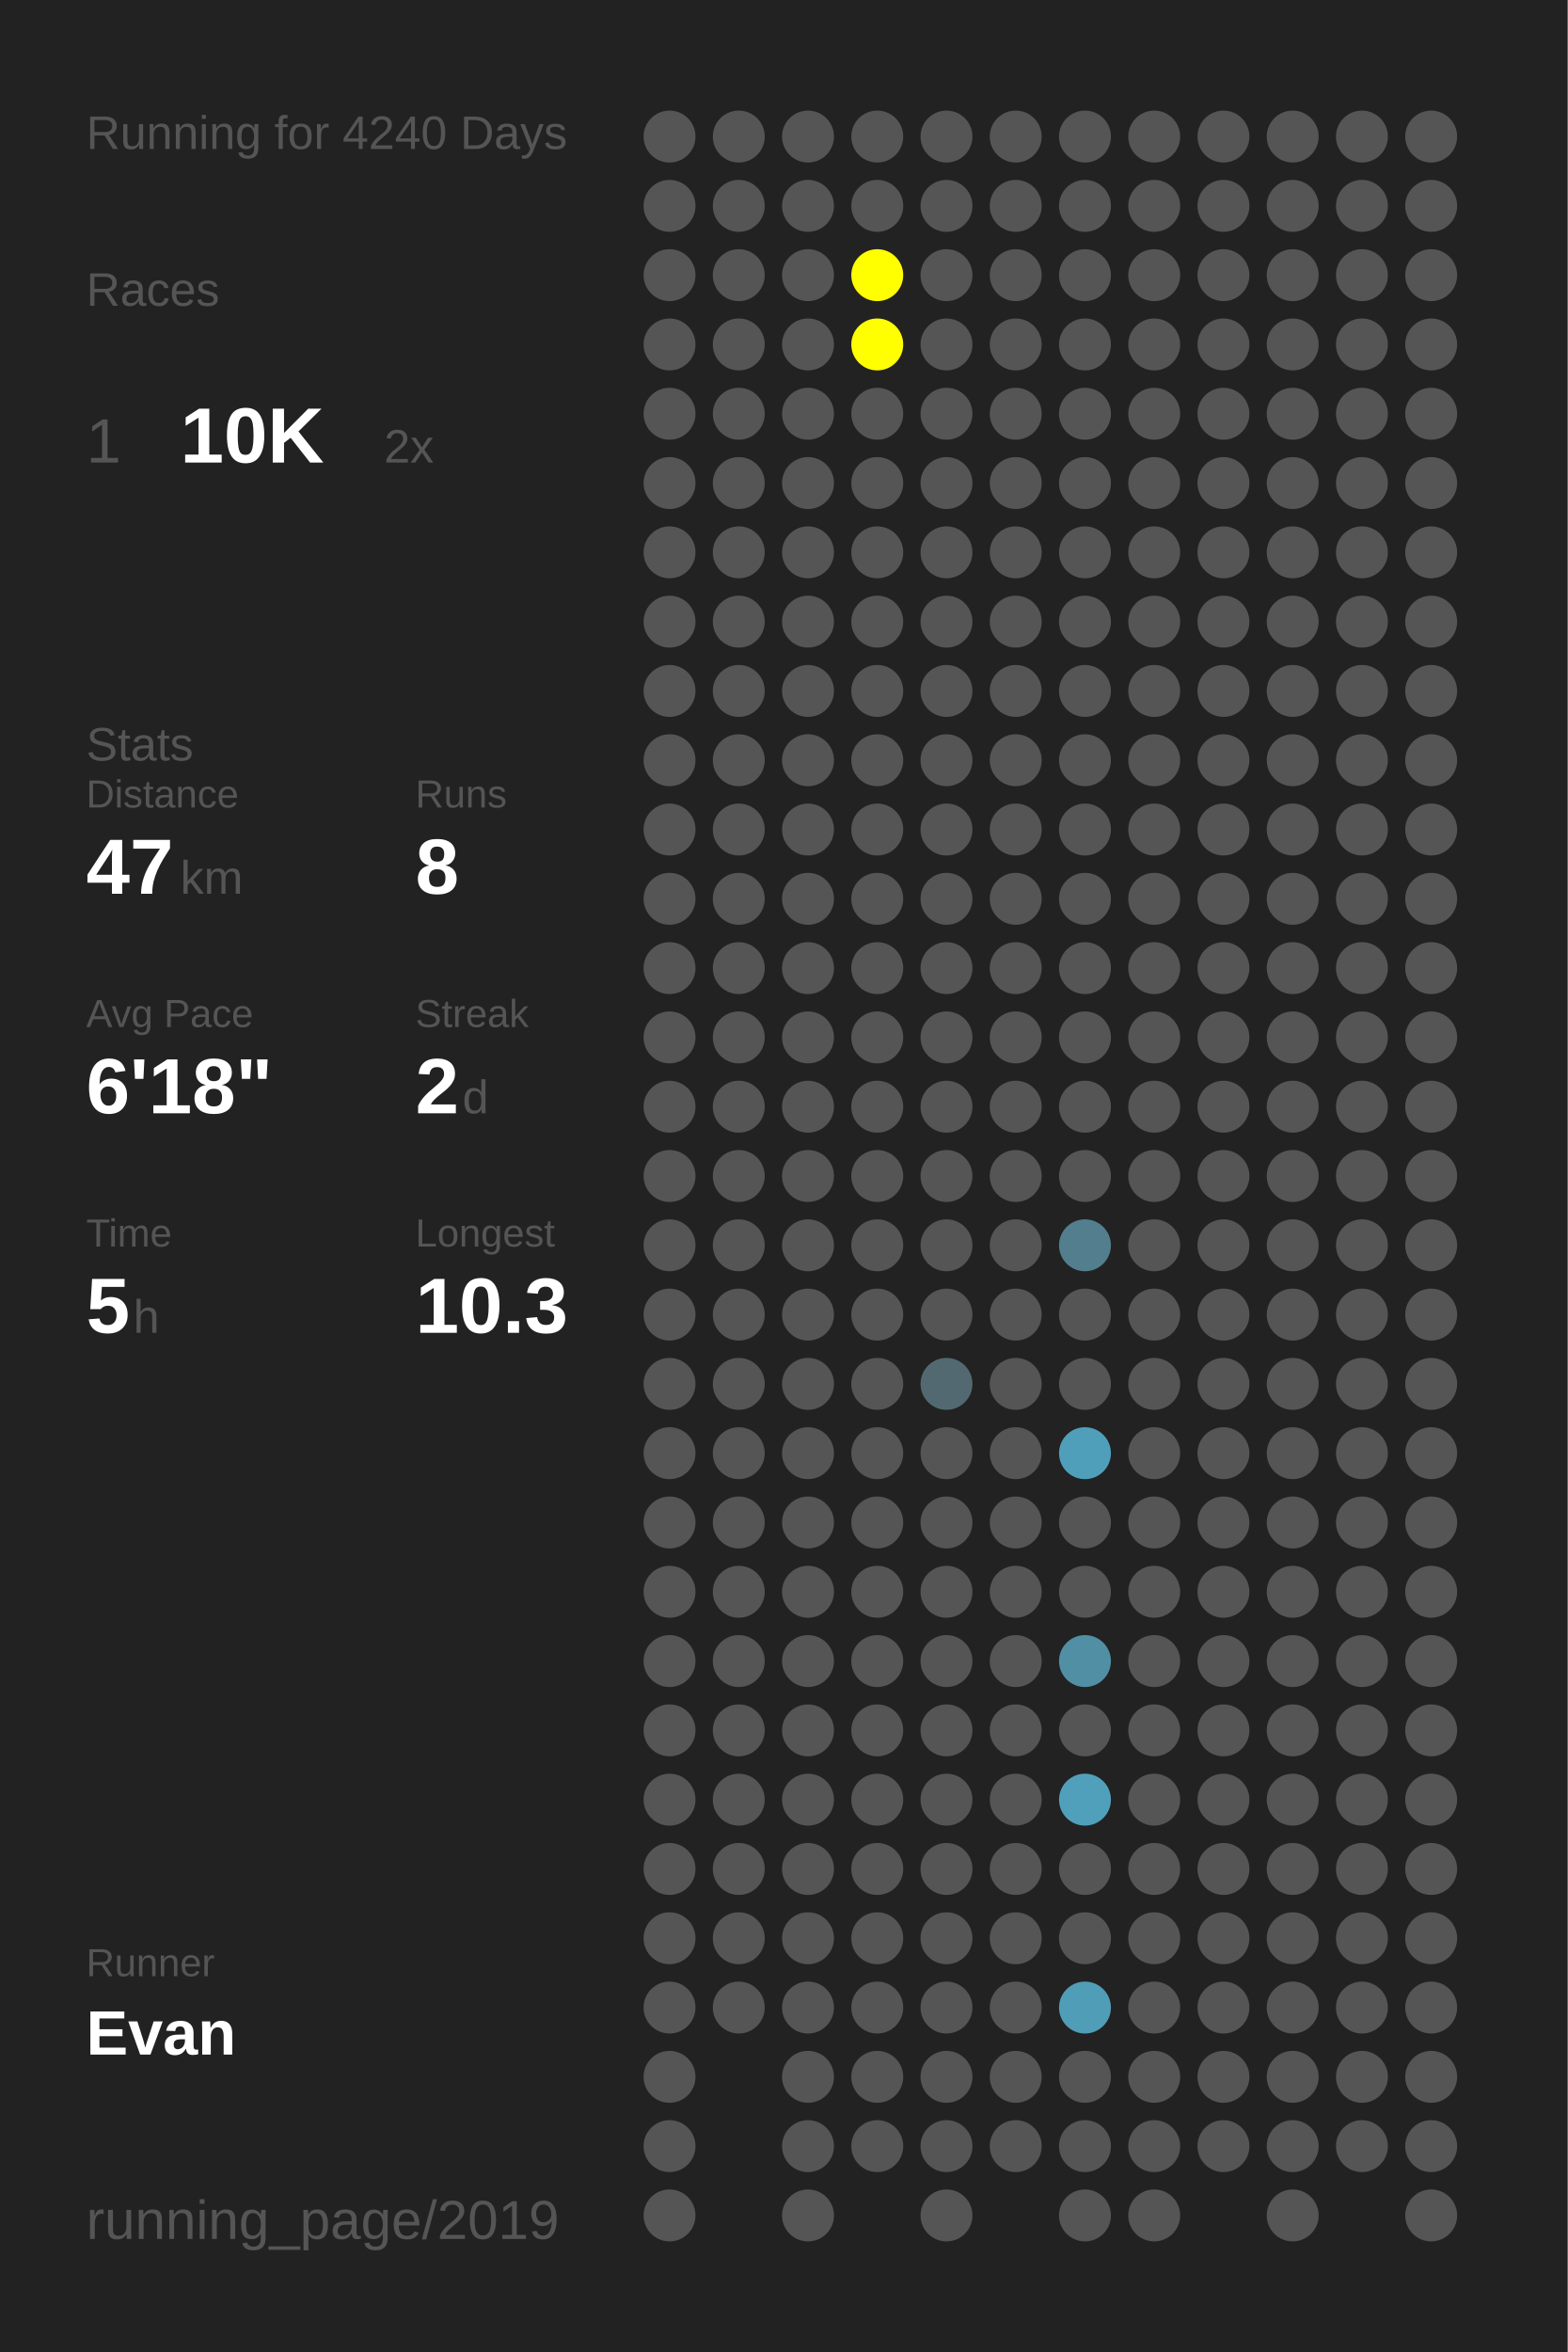
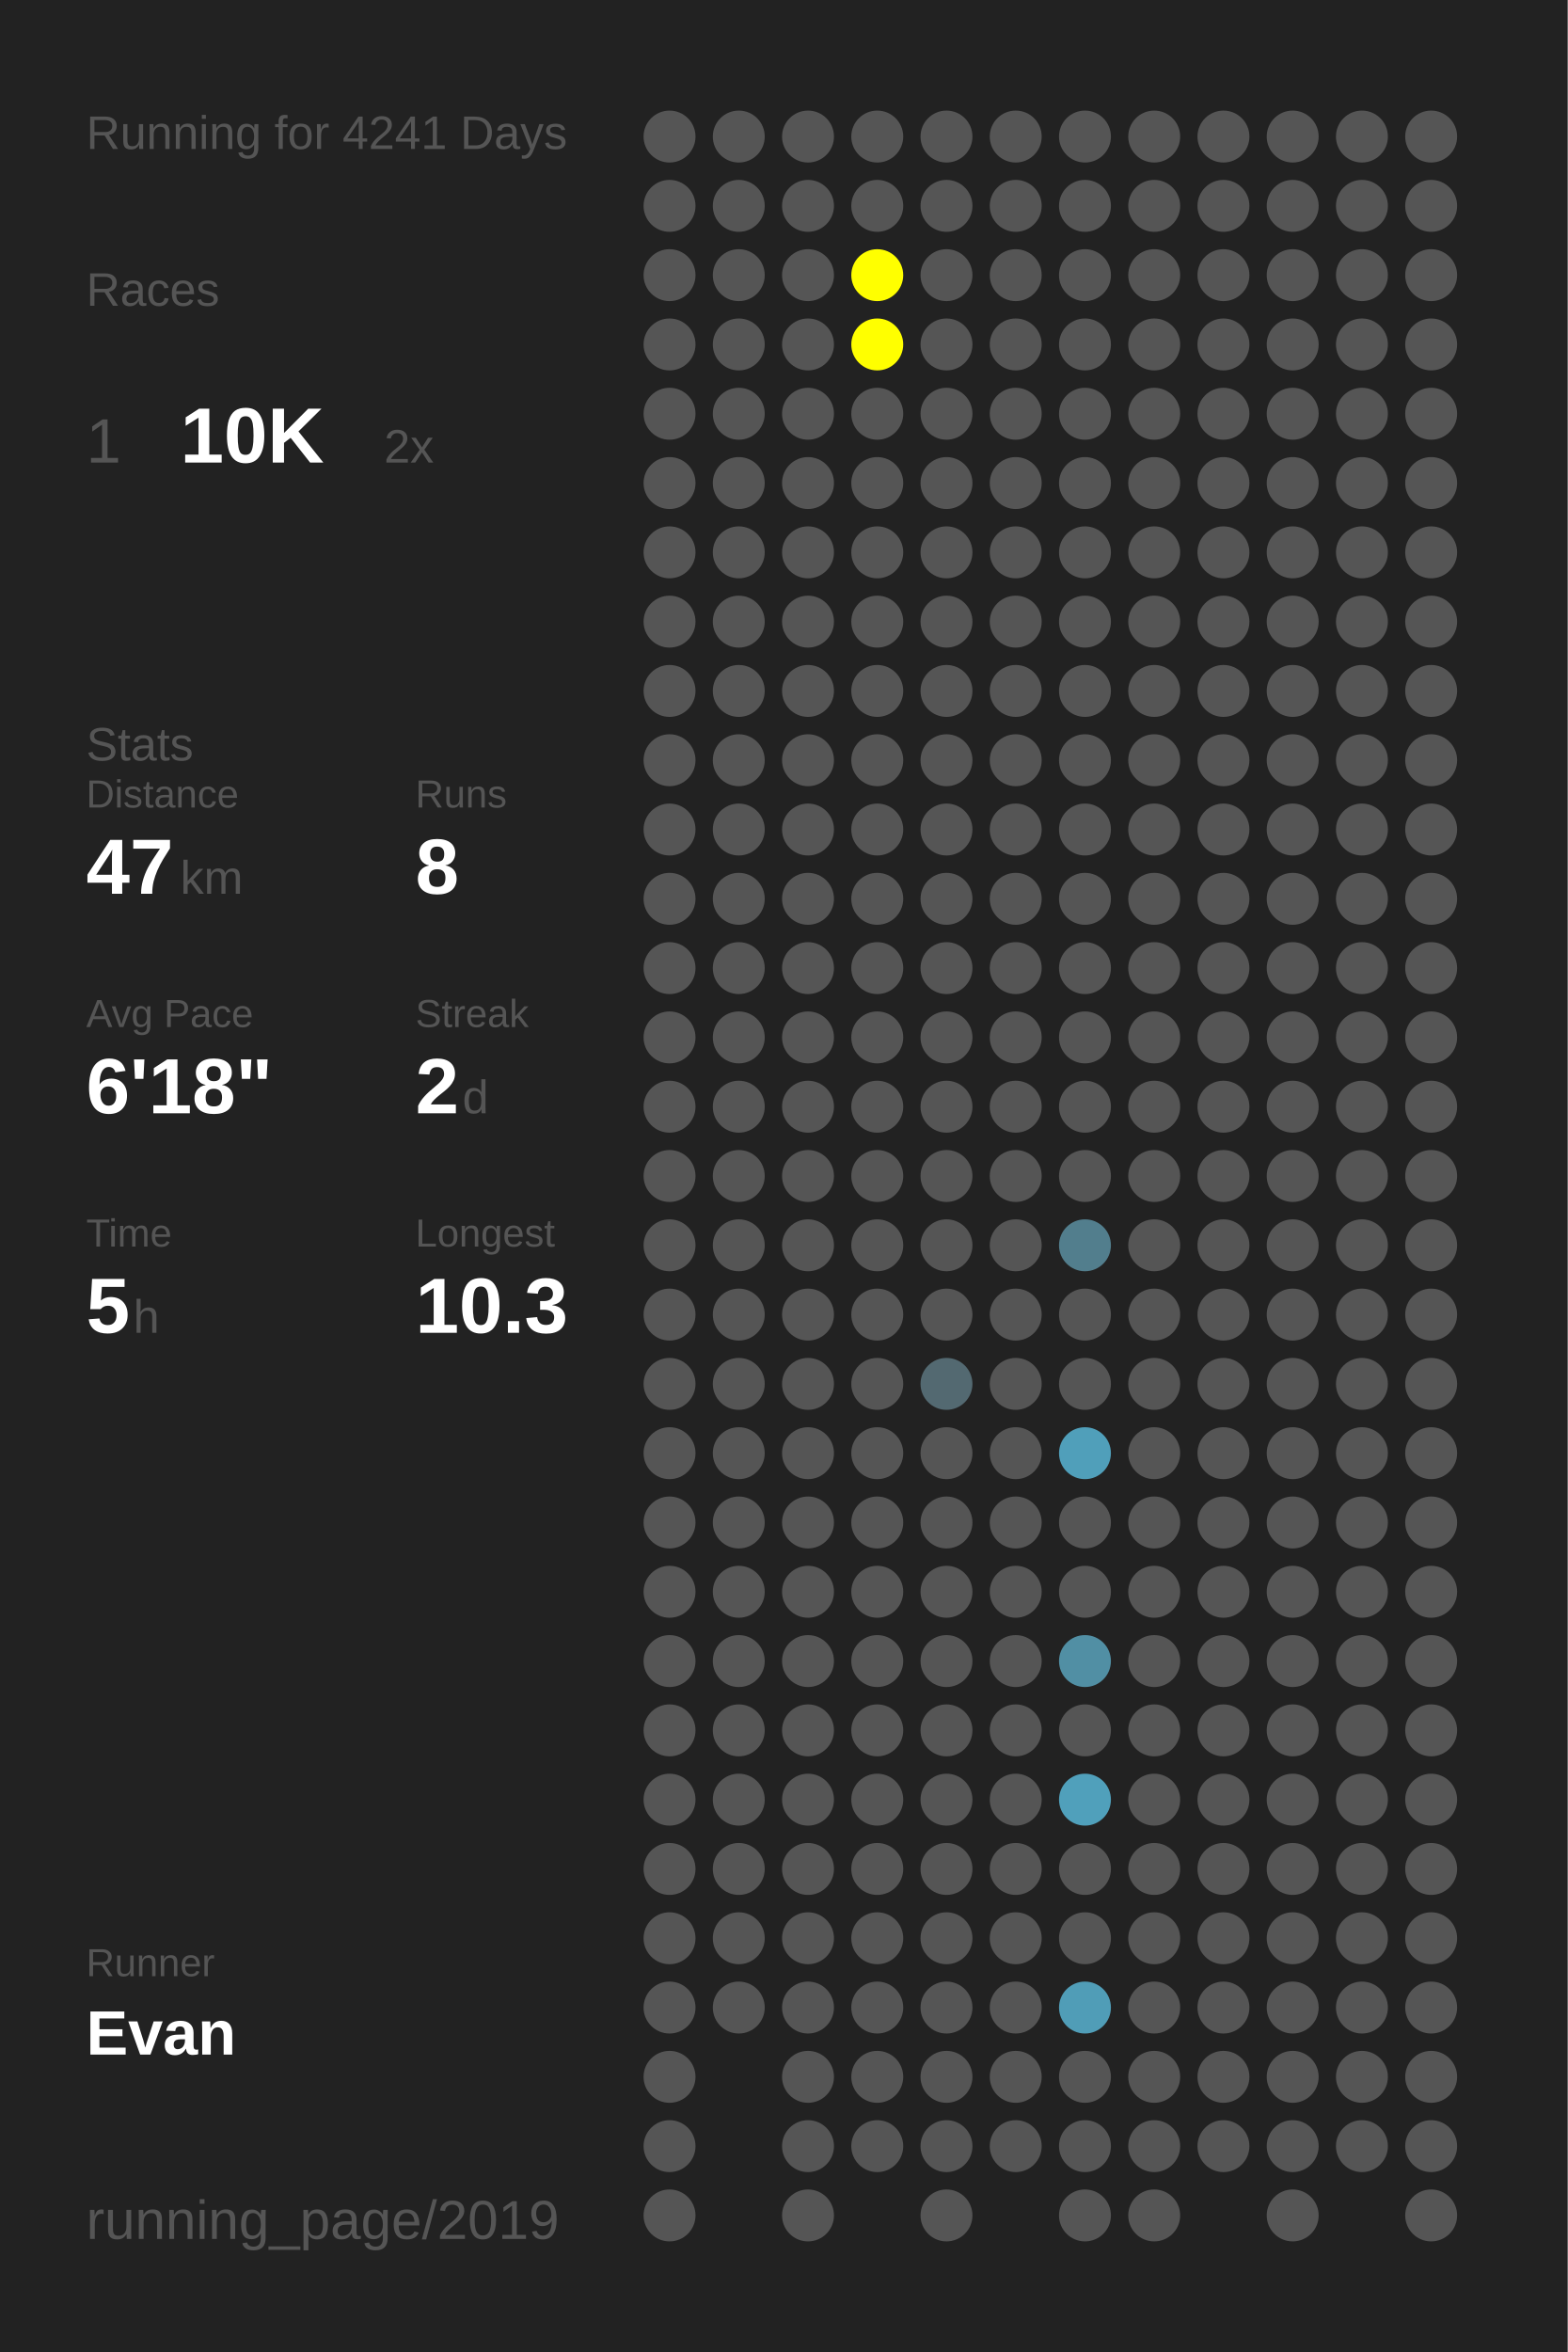
<svg xmlns="http://www.w3.org/2000/svg" baseProfile="full" height="300mm" version="1.1" viewBox="0,0,200,300" width="200mm">
  <defs />
  <rect fill="#222222" height="300" width="200" x="0" y="0" />
-   <text fill="#555555" style="font-size:6px; font-family:Arial;" x="11" y="19">Running for 4240 Days</text>
+   <text fill="#555555" style="font-size:6px; font-family:Arial;" x="11" y="19">Running for 4241 Days</text>
  <text fill="#555555" style="font-size:6px; font-family:Arial;" x="11" y="39">Races</text>
  <text fill="#555555" style="font-size:8px; font-family:Arial;" x="11" y="59">1</text>
  <text fill="#FFFFFF" style="font-size:10px; font-family:Arial; font-weight:bold;" x="23" y="59">10K</text>
  <text fill="#555555" style="font-size:6px; font-family:Arial;" x="49" y="59">2x</text>
  <text fill="#555555" style="font-size:6px; font-family:Arial;" x="11" y="97">Stats</text>
  <text fill="#555555" style="font-size:5px; font-family:Arial;" x="11" y="103">Distance</text>
  <text fill="#FFFFFF" style="font-size:10px; font-family:Arial; font-weight:bold;" x="11" y="114">47</text>
  <text fill="#555555" style="font-size:6px; font-family:Arial;" x="23" y="114">km</text>
  <text fill="#555555" style="font-size:5px; font-family:Arial;" x="53" y="103">Runs</text>
  <text fill="#FFFFFF" style="font-size:10px; font-family:Arial; font-weight:bold;" x="53" y="114">8</text>
  <text fill="#555555" style="font-size:5px; font-family:Arial;" x="11" y="131">Avg Pace</text>
  <text fill="#FFFFFF" style="font-size:10px; font-family:Arial; font-weight:bold;" x="11" y="142">6'18"</text>
  <text fill="#555555" style="font-size:5px; font-family:Arial;" x="53" y="131">Streak</text>
  <text fill="#FFFFFF" style="font-size:10px; font-family:Arial; font-weight:bold;" x="53" y="142">2</text>
  <text fill="#555555" style="font-size:6px; font-family:Arial;" x="59" y="142">d</text>
  <text fill="#555555" style="font-size:5px; font-family:Arial;" x="11" y="159">Time</text>
  <text fill="#FFFFFF" style="font-size:10px; font-family:Arial; font-weight:bold;" x="11" y="170">5</text>
  <text fill="#555555" style="font-size:6px; font-family:Arial;" x="17" y="170">h</text>
  <text fill="#555555" style="font-size:5px; font-family:Arial;" x="53" y="159">Longest</text>
  <text fill="#FFFFFF" style="font-size:10px; font-family:Arial; font-weight:bold;" x="53" y="170">10.3</text>
  <text fill="#555555" style="font-size:5px; font-family:Arial;" x="11" y="252.065">Runner</text>
  <text fill="#FFFFFF" style="font-size:8px; font-family:Arial; font-weight:bold;" x="11" y="262.065">Evan</text>
  <text fill="#555555" style="font-size:7px; font-family:Arial;" x="11" y="285.581">running_page/2019</text>
  <circle cx="85.417" cy="17.419" fill="#555555" r="3.312" />
  <circle cx="85.417" cy="26.258" fill="#555555" r="3.312" />
  <circle cx="85.417" cy="35.097" fill="#555555" r="3.312" />
  <circle cx="85.417" cy="43.935" fill="#555555" r="3.312" />
  <circle cx="85.417" cy="52.774" fill="#555555" r="3.312" />
  <circle cx="85.417" cy="61.613" fill="#555555" r="3.312" />
  <circle cx="85.417" cy="70.452" fill="#555555" r="3.312" />
  <circle cx="85.417" cy="79.29" fill="#555555" r="3.312" />
  <circle cx="85.417" cy="88.129" fill="#555555" r="3.312" />
  <circle cx="85.417" cy="96.968" fill="#555555" r="3.312" />
  <circle cx="85.417" cy="105.806" fill="#555555" r="3.312" />
  <circle cx="85.417" cy="114.645" fill="#555555" r="3.312" />
  <circle cx="85.417" cy="123.484" fill="#555555" r="3.312" />
  <circle cx="85.417" cy="132.323" fill="#555555" r="3.312" />
  <circle cx="85.417" cy="141.161" fill="#555555" r="3.312" />
  <circle cx="85.417" cy="150" fill="#555555" r="3.312" />
  <circle cx="85.417" cy="158.839" fill="#555555" r="3.312" />
  <circle cx="85.417" cy="167.677" fill="#555555" r="3.312" />
  <circle cx="85.417" cy="176.516" fill="#555555" r="3.312" />
  <circle cx="85.417" cy="185.355" fill="#555555" r="3.312" />
  <circle cx="85.417" cy="194.194" fill="#555555" r="3.312" />
  <circle cx="85.417" cy="203.032" fill="#555555" r="3.312" />
  <circle cx="85.417" cy="211.871" fill="#555555" r="3.312" />
  <circle cx="85.417" cy="220.71" fill="#555555" r="3.312" />
  <circle cx="85.417" cy="229.548" fill="#555555" r="3.312" />
  <circle cx="85.417" cy="238.387" fill="#555555" r="3.312" />
  <circle cx="85.417" cy="247.226" fill="#555555" r="3.312" />
  <circle cx="85.417" cy="256.065" fill="#555555" r="3.312" />
  <circle cx="85.417" cy="264.903" fill="#555555" r="3.312" />
  <circle cx="85.417" cy="273.742" fill="#555555" r="3.312" />
  <circle cx="85.417" cy="282.581" fill="#555555" r="3.312" />
  <circle cx="94.25" cy="17.419" fill="#555555" r="3.312" />
  <circle cx="94.25" cy="26.258" fill="#555555" r="3.312" />
  <circle cx="94.25" cy="35.097" fill="#555555" r="3.312" />
  <circle cx="94.25" cy="43.935" fill="#555555" r="3.312" />
  <circle cx="94.25" cy="52.774" fill="#555555" r="3.312" />
  <circle cx="94.25" cy="61.613" fill="#555555" r="3.312" />
  <circle cx="94.25" cy="70.452" fill="#555555" r="3.312" />
  <circle cx="94.25" cy="79.29" fill="#555555" r="3.312" />
  <circle cx="94.25" cy="88.129" fill="#555555" r="3.312" />
  <circle cx="94.25" cy="96.968" fill="#555555" r="3.312" />
  <circle cx="94.25" cy="105.806" fill="#555555" r="3.312" />
  <circle cx="94.25" cy="114.645" fill="#555555" r="3.312" />
  <circle cx="94.25" cy="123.484" fill="#555555" r="3.312" />
  <circle cx="94.25" cy="132.323" fill="#555555" r="3.312" />
  <circle cx="94.25" cy="141.161" fill="#555555" r="3.312" />
  <circle cx="94.25" cy="150" fill="#555555" r="3.312" />
  <circle cx="94.25" cy="158.839" fill="#555555" r="3.312" />
  <circle cx="94.25" cy="167.677" fill="#555555" r="3.312" />
  <circle cx="94.25" cy="176.516" fill="#555555" r="3.312" />
  <circle cx="94.25" cy="185.355" fill="#555555" r="3.312" />
  <circle cx="94.25" cy="194.194" fill="#555555" r="3.312" />
  <circle cx="94.25" cy="203.032" fill="#555555" r="3.312" />
  <circle cx="94.25" cy="211.871" fill="#555555" r="3.312" />
  <circle cx="94.25" cy="220.71" fill="#555555" r="3.312" />
  <circle cx="94.25" cy="229.548" fill="#555555" r="3.312" />
  <circle cx="94.25" cy="238.387" fill="#555555" r="3.312" />
  <circle cx="94.25" cy="247.226" fill="#555555" r="3.312" />
  <circle cx="94.25" cy="256.065" fill="#555555" r="3.312" />
  <circle cx="103.083" cy="17.419" fill="#555555" r="3.312" />
  <circle cx="103.083" cy="26.258" fill="#555555" r="3.312" />
  <circle cx="103.083" cy="35.097" fill="#555555" r="3.312" />
  <circle cx="103.083" cy="43.935" fill="#555555" r="3.312" />
  <circle cx="103.083" cy="52.774" fill="#555555" r="3.312" />
  <circle cx="103.083" cy="61.613" fill="#555555" r="3.312" />
  <circle cx="103.083" cy="70.452" fill="#555555" r="3.312" />
  <circle cx="103.083" cy="79.29" fill="#555555" r="3.312" />
  <circle cx="103.083" cy="88.129" fill="#555555" r="3.312" />
  <circle cx="103.083" cy="96.968" fill="#555555" r="3.312" />
  <circle cx="103.083" cy="105.806" fill="#555555" r="3.312" />
  <circle cx="103.083" cy="114.645" fill="#555555" r="3.312" />
  <circle cx="103.083" cy="123.484" fill="#555555" r="3.312" />
  <circle cx="103.083" cy="132.323" fill="#555555" r="3.312" />
  <circle cx="103.083" cy="141.161" fill="#555555" r="3.312" />
  <circle cx="103.083" cy="150" fill="#555555" r="3.312" />
  <circle cx="103.083" cy="158.839" fill="#555555" r="3.312" />
  <circle cx="103.083" cy="167.677" fill="#555555" r="3.312" />
  <circle cx="103.083" cy="176.516" fill="#555555" r="3.312" />
  <circle cx="103.083" cy="185.355" fill="#555555" r="3.312" />
  <circle cx="103.083" cy="194.194" fill="#555555" r="3.312" />
  <circle cx="103.083" cy="203.032" fill="#555555" r="3.312" />
  <circle cx="103.083" cy="211.871" fill="#555555" r="3.312" />
  <circle cx="103.083" cy="220.71" fill="#555555" r="3.312" />
  <circle cx="103.083" cy="229.548" fill="#555555" r="3.312" />
  <circle cx="103.083" cy="238.387" fill="#555555" r="3.312" />
  <circle cx="103.083" cy="247.226" fill="#555555" r="3.312" />
  <circle cx="103.083" cy="256.065" fill="#555555" r="3.312" />
  <circle cx="103.083" cy="264.903" fill="#555555" r="3.312" />
  <circle cx="103.083" cy="273.742" fill="#555555" r="3.312" />
  <circle cx="103.083" cy="282.581" fill="#555555" r="3.312" />
  <circle cx="111.917" cy="17.419" fill="#555555" r="3.312" />
  <circle cx="111.917" cy="26.258" fill="#555555" r="3.312" />
  <circle cx="111.917" cy="35.097" fill="#FFFF00" r="3.312" />
  <circle cx="111.917" cy="43.935" fill="#FFFF00" r="3.312" />
  <circle cx="111.917" cy="52.774" fill="#555555" r="3.312" />
  <circle cx="111.917" cy="61.613" fill="#555555" r="3.312" />
  <circle cx="111.917" cy="70.452" fill="#555555" r="3.312" />
  <circle cx="111.917" cy="79.29" fill="#555555" r="3.312" />
  <circle cx="111.917" cy="88.129" fill="#555555" r="3.312" />
  <circle cx="111.917" cy="96.968" fill="#555555" r="3.312" />
  <circle cx="111.917" cy="105.806" fill="#555555" r="3.312" />
  <circle cx="111.917" cy="114.645" fill="#555555" r="3.312" />
  <circle cx="111.917" cy="123.484" fill="#555555" r="3.312" />
  <circle cx="111.917" cy="132.323" fill="#555555" r="3.312" />
  <circle cx="111.917" cy="141.161" fill="#555555" r="3.312" />
  <circle cx="111.917" cy="150" fill="#555555" r="3.312" />
  <circle cx="111.917" cy="158.839" fill="#555555" r="3.312" />
  <circle cx="111.917" cy="167.677" fill="#555555" r="3.312" />
  <circle cx="111.917" cy="176.516" fill="#555555" r="3.312" />
  <circle cx="111.917" cy="185.355" fill="#555555" r="3.312" />
  <circle cx="111.917" cy="194.194" fill="#555555" r="3.312" />
  <circle cx="111.917" cy="203.032" fill="#555555" r="3.312" />
  <circle cx="111.917" cy="211.871" fill="#555555" r="3.312" />
  <circle cx="111.917" cy="220.71" fill="#555555" r="3.312" />
  <circle cx="111.917" cy="229.548" fill="#555555" r="3.312" />
  <circle cx="111.917" cy="238.387" fill="#555555" r="3.312" />
  <circle cx="111.917" cy="247.226" fill="#555555" r="3.312" />
  <circle cx="111.917" cy="256.065" fill="#555555" r="3.312" />
  <circle cx="111.917" cy="264.903" fill="#555555" r="3.312" />
  <circle cx="111.917" cy="273.742" fill="#555555" r="3.312" />
  <circle cx="120.75" cy="17.419" fill="#555555" r="3.312" />
  <circle cx="120.75" cy="26.258" fill="#555555" r="3.312" />
  <circle cx="120.75" cy="35.097" fill="#555555" r="3.312" />
  <circle cx="120.75" cy="43.935" fill="#555555" r="3.312" />
  <circle cx="120.75" cy="52.774" fill="#555555" r="3.312" />
  <circle cx="120.75" cy="61.613" fill="#555555" r="3.312" />
  <circle cx="120.75" cy="70.452" fill="#555555" r="3.312" />
  <circle cx="120.75" cy="79.29" fill="#555555" r="3.312" />
  <circle cx="120.75" cy="88.129" fill="#555555" r="3.312" />
  <circle cx="120.75" cy="96.968" fill="#555555" r="3.312" />
  <circle cx="120.75" cy="105.806" fill="#555555" r="3.312" />
  <circle cx="120.75" cy="114.645" fill="#555555" r="3.312" />
  <circle cx="120.75" cy="123.484" fill="#555555" r="3.312" />
  <circle cx="120.75" cy="132.323" fill="#555555" r="3.312" />
  <circle cx="120.75" cy="141.161" fill="#555555" r="3.312" />
  <circle cx="120.75" cy="150" fill="#555555" r="3.312" />
  <circle cx="120.75" cy="158.839" fill="#555555" r="3.312" />
  <circle cx="120.75" cy="167.677" fill="#555555" r="3.312" />
  <circle cx="120.75" cy="176.516" fill="#536971" r="3.312" />
  <circle cx="120.75" cy="185.355" fill="#555555" r="3.312" />
  <circle cx="120.75" cy="194.194" fill="#555555" r="3.312" />
  <circle cx="120.75" cy="203.032" fill="#555555" r="3.312" />
  <circle cx="120.75" cy="211.871" fill="#555555" r="3.312" />
  <circle cx="120.75" cy="220.71" fill="#555555" r="3.312" />
  <circle cx="120.75" cy="229.548" fill="#555555" r="3.312" />
  <circle cx="120.75" cy="238.387" fill="#555555" r="3.312" />
  <circle cx="120.75" cy="247.226" fill="#555555" r="3.312" />
  <circle cx="120.75" cy="256.065" fill="#555555" r="3.312" />
  <circle cx="120.75" cy="264.903" fill="#555555" r="3.312" />
  <circle cx="120.75" cy="273.742" fill="#555555" r="3.312" />
  <circle cx="120.75" cy="282.581" fill="#555555" r="3.312" />
  <circle cx="129.583" cy="17.419" fill="#555555" r="3.312" />
  <circle cx="129.583" cy="26.258" fill="#555555" r="3.312" />
  <circle cx="129.583" cy="35.097" fill="#555555" r="3.312" />
  <circle cx="129.583" cy="43.935" fill="#555555" r="3.312" />
  <circle cx="129.583" cy="52.774" fill="#555555" r="3.312" />
  <circle cx="129.583" cy="61.613" fill="#555555" r="3.312" />
  <circle cx="129.583" cy="70.452" fill="#555555" r="3.312" />
  <circle cx="129.583" cy="79.29" fill="#555555" r="3.312" />
  <circle cx="129.583" cy="88.129" fill="#555555" r="3.312" />
  <circle cx="129.583" cy="96.968" fill="#555555" r="3.312" />
  <circle cx="129.583" cy="105.806" fill="#555555" r="3.312" />
  <circle cx="129.583" cy="114.645" fill="#555555" r="3.312" />
  <circle cx="129.583" cy="123.484" fill="#555555" r="3.312" />
  <circle cx="129.583" cy="132.323" fill="#555555" r="3.312" />
  <circle cx="129.583" cy="141.161" fill="#555555" r="3.312" />
  <circle cx="129.583" cy="150" fill="#555555" r="3.312" />
  <circle cx="129.583" cy="158.839" fill="#555555" r="3.312" />
  <circle cx="129.583" cy="167.677" fill="#555555" r="3.312" />
  <circle cx="129.583" cy="176.516" fill="#555555" r="3.312" />
  <circle cx="129.583" cy="185.355" fill="#555555" r="3.312" />
  <circle cx="129.583" cy="194.194" fill="#555555" r="3.312" />
  <circle cx="129.583" cy="203.032" fill="#555555" r="3.312" />
  <circle cx="129.583" cy="211.871" fill="#555555" r="3.312" />
  <circle cx="129.583" cy="220.71" fill="#555555" r="3.312" />
  <circle cx="129.583" cy="229.548" fill="#555555" r="3.312" />
  <circle cx="129.583" cy="238.387" fill="#555555" r="3.312" />
  <circle cx="129.583" cy="247.226" fill="#555555" r="3.312" />
  <circle cx="129.583" cy="256.065" fill="#555555" r="3.312" />
  <circle cx="129.583" cy="264.903" fill="#555555" r="3.312" />
  <circle cx="129.583" cy="273.742" fill="#555555" r="3.312" />
  <circle cx="138.417" cy="17.419" fill="#555555" r="3.312" />
  <circle cx="138.417" cy="26.258" fill="#555555" r="3.312" />
  <circle cx="138.417" cy="35.097" fill="#555555" r="3.312" />
  <circle cx="138.417" cy="43.935" fill="#555555" r="3.312" />
  <circle cx="138.417" cy="52.774" fill="#555555" r="3.312" />
  <circle cx="138.417" cy="61.613" fill="#555555" r="3.312" />
  <circle cx="138.417" cy="70.452" fill="#555555" r="3.312" />
  <circle cx="138.417" cy="79.29" fill="#555555" r="3.312" />
  <circle cx="138.417" cy="88.129" fill="#555555" r="3.312" />
  <circle cx="138.417" cy="96.968" fill="#555555" r="3.312" />
  <circle cx="138.417" cy="105.806" fill="#555555" r="3.312" />
  <circle cx="138.417" cy="114.645" fill="#555555" r="3.312" />
  <circle cx="138.417" cy="123.484" fill="#555555" r="3.312" />
  <circle cx="138.417" cy="132.323" fill="#555555" r="3.312" />
  <circle cx="138.417" cy="141.161" fill="#555555" r="3.312" />
  <circle cx="138.417" cy="150" fill="#555555" r="3.312" />
  <circle cx="138.417" cy="158.839" fill="#527e8d" r="3.312" />
  <circle cx="138.417" cy="167.677" fill="#555555" r="3.312" />
  <circle cx="138.417" cy="176.516" fill="#555555" r="3.312" />
  <circle cx="138.417" cy="185.355" fill="#509fba" r="3.312" />
  <circle cx="138.417" cy="194.194" fill="#555555" r="3.312" />
  <circle cx="138.417" cy="203.032" fill="#555555" r="3.312" />
  <circle cx="138.417" cy="211.871" fill="#518fa4" r="3.312" />
  <circle cx="138.417" cy="220.71" fill="#555555" r="3.312" />
  <circle cx="138.417" cy="229.548" fill="#50a0bb" r="3.312" />
  <circle cx="138.417" cy="238.387" fill="#555555" r="3.312" />
  <circle cx="138.417" cy="247.226" fill="#555555" r="3.312" />
  <circle cx="138.417" cy="256.065" fill="#509db7" r="3.312" />
  <circle cx="138.417" cy="264.903" fill="#555555" r="3.312" />
  <circle cx="138.417" cy="273.742" fill="#555555" r="3.312" />
  <circle cx="138.417" cy="282.581" fill="#555555" r="3.312" />
  <circle cx="147.25" cy="17.419" fill="#555555" r="3.312" />
  <circle cx="147.25" cy="26.258" fill="#555555" r="3.312" />
  <circle cx="147.25" cy="35.097" fill="#555555" r="3.312" />
  <circle cx="147.25" cy="43.935" fill="#555555" r="3.312" />
  <circle cx="147.25" cy="52.774" fill="#555555" r="3.312" />
  <circle cx="147.25" cy="61.613" fill="#555555" r="3.312" />
  <circle cx="147.25" cy="70.452" fill="#555555" r="3.312" />
  <circle cx="147.25" cy="79.29" fill="#555555" r="3.312" />
  <circle cx="147.25" cy="88.129" fill="#555555" r="3.312" />
  <circle cx="147.25" cy="96.968" fill="#555555" r="3.312" />
  <circle cx="147.25" cy="105.806" fill="#555555" r="3.312" />
  <circle cx="147.25" cy="114.645" fill="#555555" r="3.312" />
  <circle cx="147.25" cy="123.484" fill="#555555" r="3.312" />
  <circle cx="147.25" cy="132.323" fill="#555555" r="3.312" />
  <circle cx="147.25" cy="141.161" fill="#555555" r="3.312" />
  <circle cx="147.25" cy="150" fill="#555555" r="3.312" />
  <circle cx="147.25" cy="158.839" fill="#555555" r="3.312" />
  <circle cx="147.25" cy="167.677" fill="#555555" r="3.312" />
  <circle cx="147.25" cy="176.516" fill="#555555" r="3.312" />
  <circle cx="147.25" cy="185.355" fill="#555555" r="3.312" />
  <circle cx="147.25" cy="194.194" fill="#555555" r="3.312" />
  <circle cx="147.25" cy="203.032" fill="#555555" r="3.312" />
  <circle cx="147.25" cy="211.871" fill="#555555" r="3.312" />
  <circle cx="147.25" cy="220.71" fill="#555555" r="3.312" />
  <circle cx="147.25" cy="229.548" fill="#555555" r="3.312" />
  <circle cx="147.25" cy="238.387" fill="#555555" r="3.312" />
  <circle cx="147.25" cy="247.226" fill="#555555" r="3.312" />
  <circle cx="147.25" cy="256.065" fill="#555555" r="3.312" />
  <circle cx="147.25" cy="264.903" fill="#555555" r="3.312" />
  <circle cx="147.25" cy="273.742" fill="#555555" r="3.312" />
  <circle cx="147.25" cy="282.581" fill="#555555" r="3.312" />
  <circle cx="156.083" cy="17.419" fill="#555555" r="3.312" />
  <circle cx="156.083" cy="26.258" fill="#555555" r="3.312" />
  <circle cx="156.083" cy="35.097" fill="#555555" r="3.312" />
  <circle cx="156.083" cy="43.935" fill="#555555" r="3.312" />
  <circle cx="156.083" cy="52.774" fill="#555555" r="3.312" />
  <circle cx="156.083" cy="61.613" fill="#555555" r="3.312" />
  <circle cx="156.083" cy="70.452" fill="#555555" r="3.312" />
  <circle cx="156.083" cy="79.29" fill="#555555" r="3.312" />
  <circle cx="156.083" cy="88.129" fill="#555555" r="3.312" />
  <circle cx="156.083" cy="96.968" fill="#555555" r="3.312" />
  <circle cx="156.083" cy="105.806" fill="#555555" r="3.312" />
  <circle cx="156.083" cy="114.645" fill="#555555" r="3.312" />
  <circle cx="156.083" cy="123.484" fill="#555555" r="3.312" />
  <circle cx="156.083" cy="132.323" fill="#555555" r="3.312" />
  <circle cx="156.083" cy="141.161" fill="#555555" r="3.312" />
  <circle cx="156.083" cy="150" fill="#555555" r="3.312" />
  <circle cx="156.083" cy="158.839" fill="#555555" r="3.312" />
  <circle cx="156.083" cy="167.677" fill="#555555" r="3.312" />
  <circle cx="156.083" cy="176.516" fill="#555555" r="3.312" />
  <circle cx="156.083" cy="185.355" fill="#555555" r="3.312" />
  <circle cx="156.083" cy="194.194" fill="#555555" r="3.312" />
  <circle cx="156.083" cy="203.032" fill="#555555" r="3.312" />
  <circle cx="156.083" cy="211.871" fill="#555555" r="3.312" />
  <circle cx="156.083" cy="220.71" fill="#555555" r="3.312" />
  <circle cx="156.083" cy="229.548" fill="#555555" r="3.312" />
  <circle cx="156.083" cy="238.387" fill="#555555" r="3.312" />
  <circle cx="156.083" cy="247.226" fill="#555555" r="3.312" />
  <circle cx="156.083" cy="256.065" fill="#555555" r="3.312" />
  <circle cx="156.083" cy="264.903" fill="#555555" r="3.312" />
  <circle cx="156.083" cy="273.742" fill="#555555" r="3.312" />
  <circle cx="164.917" cy="17.419" fill="#555555" r="3.312" />
  <circle cx="164.917" cy="26.258" fill="#555555" r="3.312" />
  <circle cx="164.917" cy="35.097" fill="#555555" r="3.312" />
  <circle cx="164.917" cy="43.935" fill="#555555" r="3.312" />
  <circle cx="164.917" cy="52.774" fill="#555555" r="3.312" />
  <circle cx="164.917" cy="61.613" fill="#555555" r="3.312" />
  <circle cx="164.917" cy="70.452" fill="#555555" r="3.312" />
  <circle cx="164.917" cy="79.29" fill="#555555" r="3.312" />
  <circle cx="164.917" cy="88.129" fill="#555555" r="3.312" />
  <circle cx="164.917" cy="96.968" fill="#555555" r="3.312" />
  <circle cx="164.917" cy="105.806" fill="#555555" r="3.312" />
  <circle cx="164.917" cy="114.645" fill="#555555" r="3.312" />
  <circle cx="164.917" cy="123.484" fill="#555555" r="3.312" />
  <circle cx="164.917" cy="132.323" fill="#555555" r="3.312" />
  <circle cx="164.917" cy="141.161" fill="#555555" r="3.312" />
  <circle cx="164.917" cy="150" fill="#555555" r="3.312" />
  <circle cx="164.917" cy="158.839" fill="#555555" r="3.312" />
  <circle cx="164.917" cy="167.677" fill="#555555" r="3.312" />
  <circle cx="164.917" cy="176.516" fill="#555555" r="3.312" />
  <circle cx="164.917" cy="185.355" fill="#555555" r="3.312" />
  <circle cx="164.917" cy="194.194" fill="#555555" r="3.312" />
  <circle cx="164.917" cy="203.032" fill="#555555" r="3.312" />
  <circle cx="164.917" cy="211.871" fill="#555555" r="3.312" />
  <circle cx="164.917" cy="220.71" fill="#555555" r="3.312" />
  <circle cx="164.917" cy="229.548" fill="#555555" r="3.312" />
  <circle cx="164.917" cy="238.387" fill="#555555" r="3.312" />
  <circle cx="164.917" cy="247.226" fill="#555555" r="3.312" />
  <circle cx="164.917" cy="256.065" fill="#555555" r="3.312" />
  <circle cx="164.917" cy="264.903" fill="#555555" r="3.312" />
  <circle cx="164.917" cy="273.742" fill="#555555" r="3.312" />
  <circle cx="164.917" cy="282.581" fill="#555555" r="3.312" />
  <circle cx="173.75" cy="17.419" fill="#555555" r="3.312" />
  <circle cx="173.75" cy="26.258" fill="#555555" r="3.312" />
  <circle cx="173.75" cy="35.097" fill="#555555" r="3.312" />
  <circle cx="173.75" cy="43.935" fill="#555555" r="3.312" />
  <circle cx="173.75" cy="52.774" fill="#555555" r="3.312" />
  <circle cx="173.75" cy="61.613" fill="#555555" r="3.312" />
  <circle cx="173.75" cy="70.452" fill="#555555" r="3.312" />
  <circle cx="173.75" cy="79.29" fill="#555555" r="3.312" />
  <circle cx="173.75" cy="88.129" fill="#555555" r="3.312" />
  <circle cx="173.75" cy="96.968" fill="#555555" r="3.312" />
  <circle cx="173.75" cy="105.806" fill="#555555" r="3.312" />
  <circle cx="173.75" cy="114.645" fill="#555555" r="3.312" />
  <circle cx="173.75" cy="123.484" fill="#555555" r="3.312" />
  <circle cx="173.75" cy="132.323" fill="#555555" r="3.312" />
  <circle cx="173.75" cy="141.161" fill="#555555" r="3.312" />
  <circle cx="173.75" cy="150" fill="#555555" r="3.312" />
  <circle cx="173.75" cy="158.839" fill="#555555" r="3.312" />
  <circle cx="173.75" cy="167.677" fill="#555555" r="3.312" />
  <circle cx="173.75" cy="176.516" fill="#555555" r="3.312" />
  <circle cx="173.75" cy="185.355" fill="#555555" r="3.312" />
  <circle cx="173.75" cy="194.194" fill="#555555" r="3.312" />
  <circle cx="173.75" cy="203.032" fill="#555555" r="3.312" />
  <circle cx="173.75" cy="211.871" fill="#555555" r="3.312" />
  <circle cx="173.75" cy="220.71" fill="#555555" r="3.312" />
  <circle cx="173.75" cy="229.548" fill="#555555" r="3.312" />
  <circle cx="173.75" cy="238.387" fill="#555555" r="3.312" />
  <circle cx="173.75" cy="247.226" fill="#555555" r="3.312" />
  <circle cx="173.75" cy="256.065" fill="#555555" r="3.312" />
  <circle cx="173.75" cy="264.903" fill="#555555" r="3.312" />
  <circle cx="173.75" cy="273.742" fill="#555555" r="3.312" />
  <circle cx="182.583" cy="17.419" fill="#555555" r="3.312" />
  <circle cx="182.583" cy="26.258" fill="#555555" r="3.312" />
  <circle cx="182.583" cy="35.097" fill="#555555" r="3.312" />
  <circle cx="182.583" cy="43.935" fill="#555555" r="3.312" />
  <circle cx="182.583" cy="52.774" fill="#555555" r="3.312" />
  <circle cx="182.583" cy="61.613" fill="#555555" r="3.312" />
  <circle cx="182.583" cy="70.452" fill="#555555" r="3.312" />
  <circle cx="182.583" cy="79.29" fill="#555555" r="3.312" />
  <circle cx="182.583" cy="88.129" fill="#555555" r="3.312" />
  <circle cx="182.583" cy="96.968" fill="#555555" r="3.312" />
  <circle cx="182.583" cy="105.806" fill="#555555" r="3.312" />
  <circle cx="182.583" cy="114.645" fill="#555555" r="3.312" />
  <circle cx="182.583" cy="123.484" fill="#555555" r="3.312" />
  <circle cx="182.583" cy="132.323" fill="#555555" r="3.312" />
  <circle cx="182.583" cy="141.161" fill="#555555" r="3.312" />
  <circle cx="182.583" cy="150" fill="#555555" r="3.312" />
  <circle cx="182.583" cy="158.839" fill="#555555" r="3.312" />
  <circle cx="182.583" cy="167.677" fill="#555555" r="3.312" />
  <circle cx="182.583" cy="176.516" fill="#555555" r="3.312" />
  <circle cx="182.583" cy="185.355" fill="#555555" r="3.312" />
  <circle cx="182.583" cy="194.194" fill="#555555" r="3.312" />
  <circle cx="182.583" cy="203.032" fill="#555555" r="3.312" />
  <circle cx="182.583" cy="211.871" fill="#555555" r="3.312" />
  <circle cx="182.583" cy="220.71" fill="#555555" r="3.312" />
  <circle cx="182.583" cy="229.548" fill="#555555" r="3.312" />
  <circle cx="182.583" cy="238.387" fill="#555555" r="3.312" />
  <circle cx="182.583" cy="247.226" fill="#555555" r="3.312" />
  <circle cx="182.583" cy="256.065" fill="#555555" r="3.312" />
  <circle cx="182.583" cy="264.903" fill="#555555" r="3.312" />
  <circle cx="182.583" cy="273.742" fill="#555555" r="3.312" />
  <circle cx="182.583" cy="282.581" fill="#555555" r="3.312" />
</svg>
